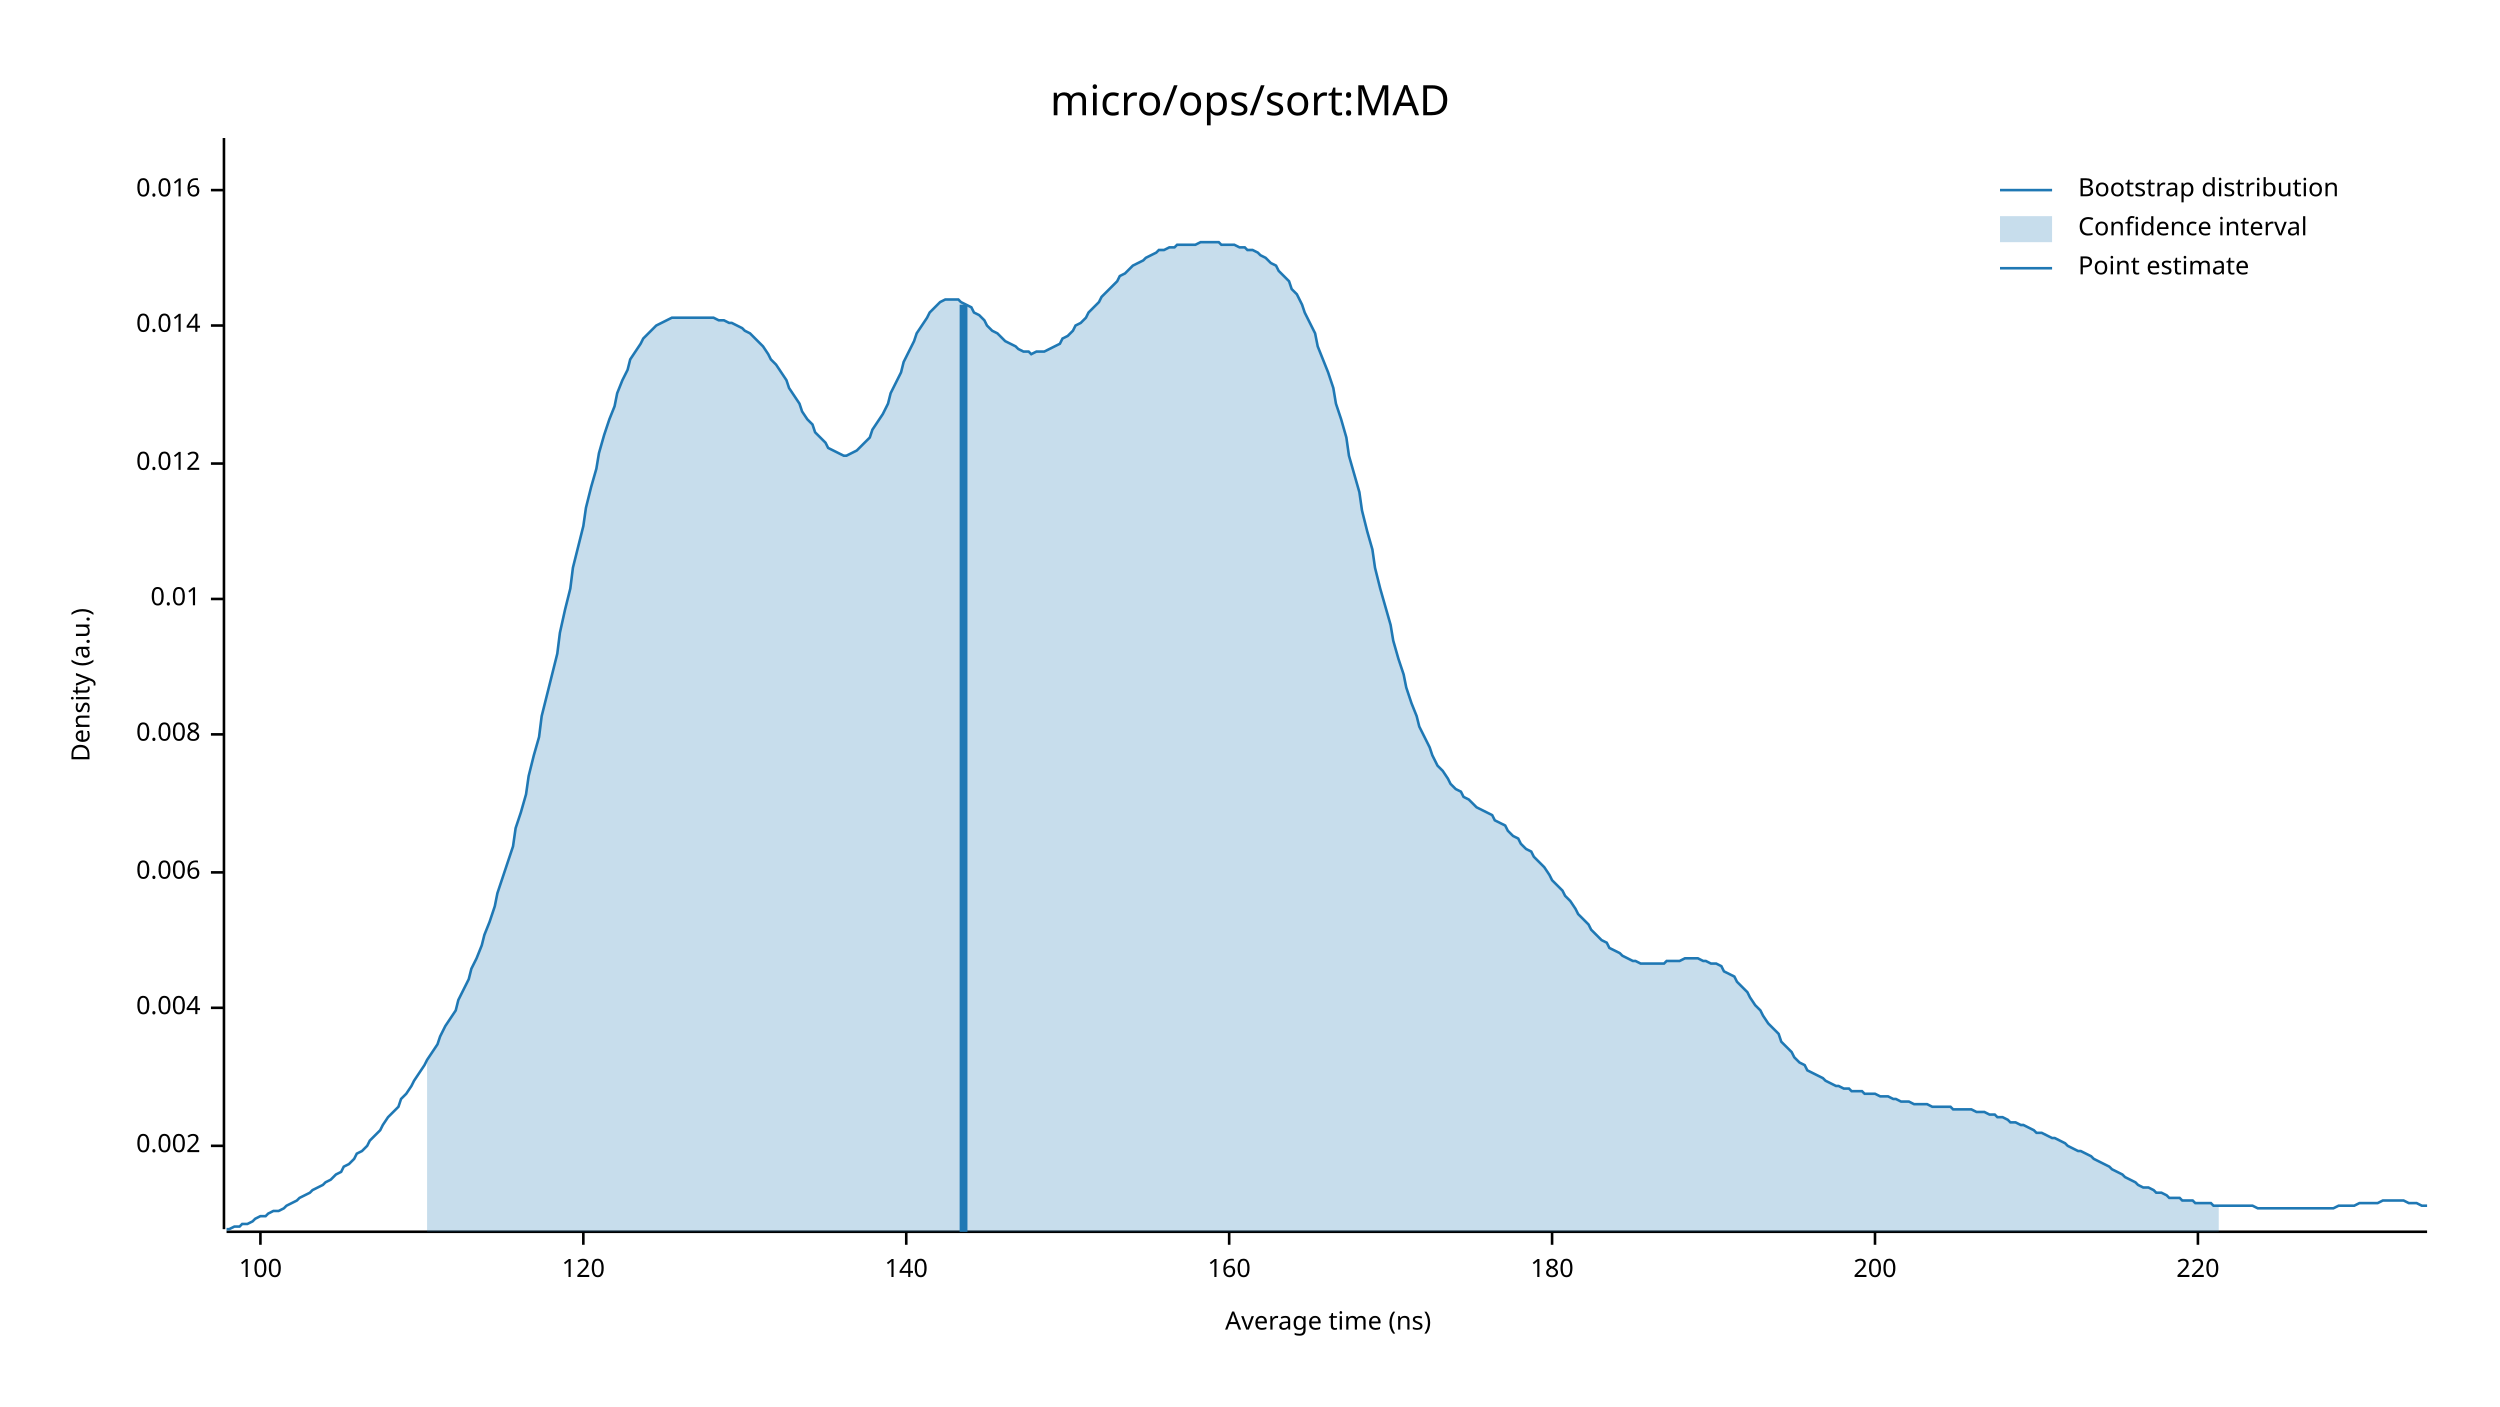
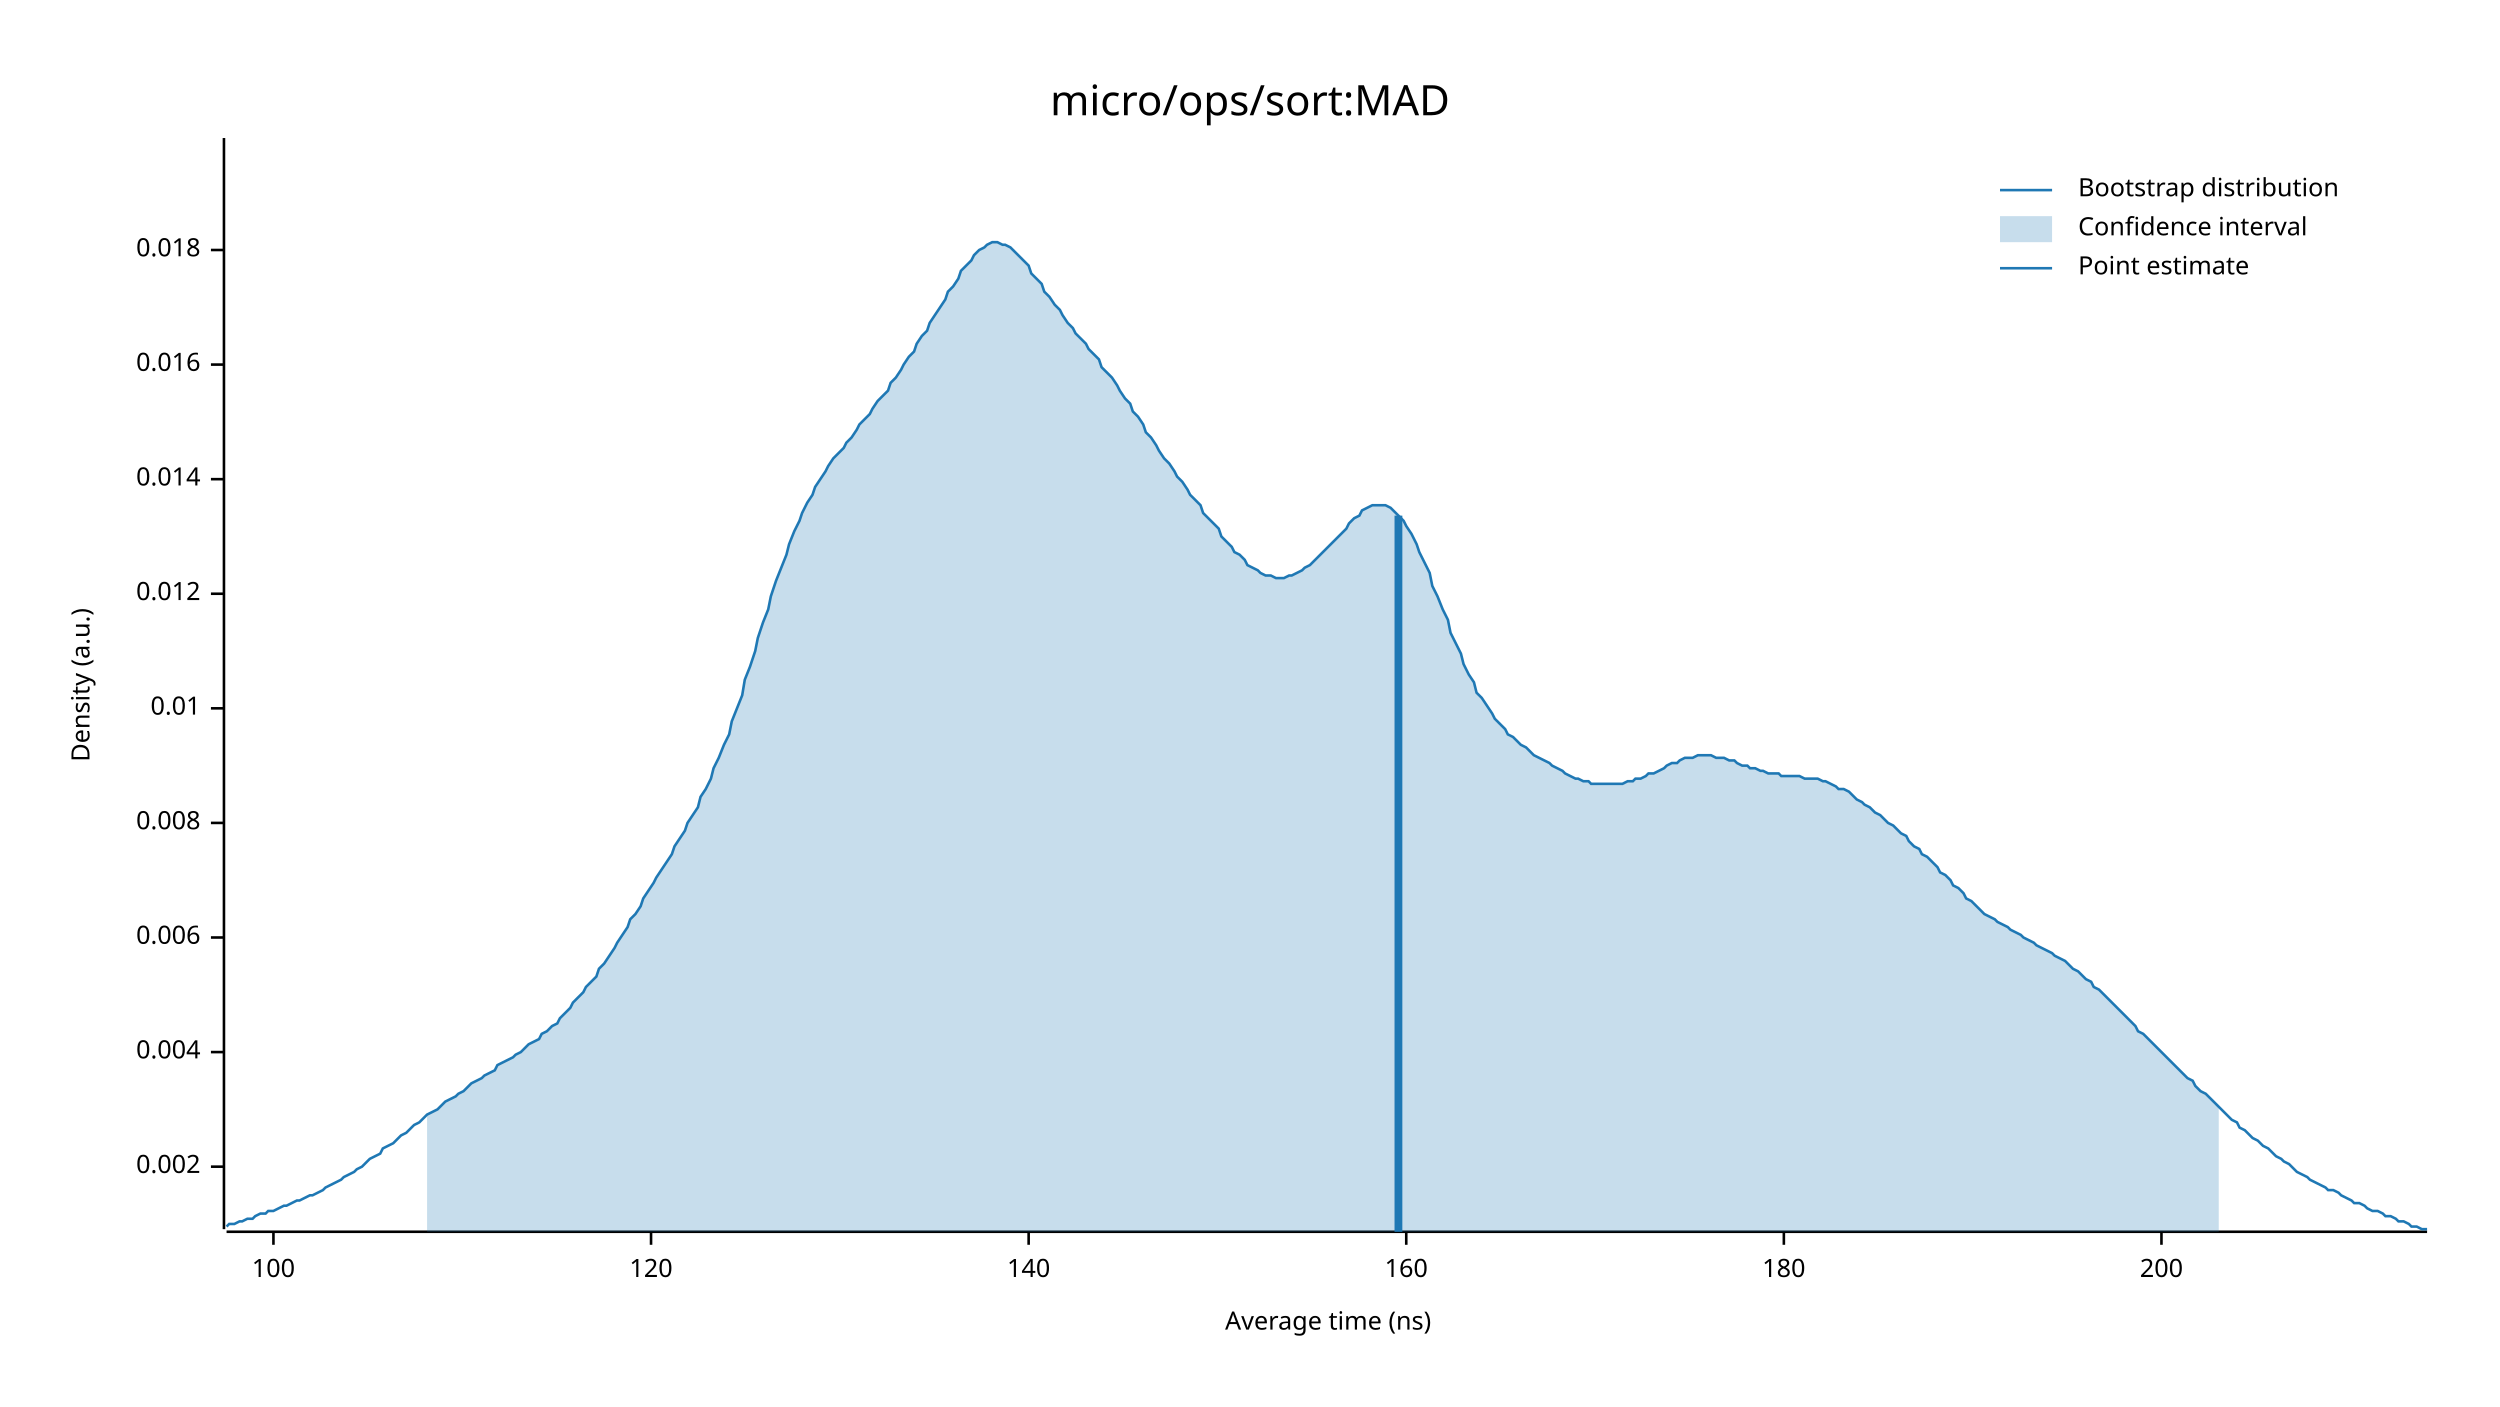
<svg xmlns="http://www.w3.org/2000/svg" width="960" height="540" viewBox="0 0 960 540">
  <text x="480" y="32" dy="0.76em" text-anchor="middle" font-family="sans-serif" font-size="16.129" opacity="1" fill="#000000">
micro/ops/sort:MAD
</text>
  <text x="27" y="263" dy="0.76em" text-anchor="middle" font-family="sans-serif" font-size="9.677" opacity="1" fill="#000000" transform="rotate(270, 27, 263)">
Density (a.u.)
</text>
  <text x="510" y="513" dy="-0.5ex" text-anchor="middle" font-family="sans-serif" font-size="9.677" opacity="1" fill="#000000">
Average time (ns)
</text>
  <polyline fill="none" opacity="1" stroke="#000000" stroke-width="1" points="86,53 86,472 " />
-   <text x="77" y="440" dy="0.5ex" text-anchor="end" font-family="sans-serif" font-size="9.677" opacity="1" fill="#000000">
+   <text x="77" y="448" dy="0.5ex" text-anchor="end" font-family="sans-serif" font-size="9.677" opacity="1" fill="#000000">
0.002
</text>
-   <polyline fill="none" opacity="1" stroke="#000000" stroke-width="1" points="81,440 86,440 " />
-   <text x="77" y="387" dy="0.5ex" text-anchor="end" font-family="sans-serif" font-size="9.677" opacity="1" fill="#000000">
+   <polyline fill="none" opacity="1" stroke="#000000" stroke-width="1" points="81,448 86,448 " />
+   <text x="77" y="404" dy="0.5ex" text-anchor="end" font-family="sans-serif" font-size="9.677" opacity="1" fill="#000000">
0.004
</text>
-   <polyline fill="none" opacity="1" stroke="#000000" stroke-width="1" points="81,387 86,387 " />
-   <text x="77" y="335" dy="0.5ex" text-anchor="end" font-family="sans-serif" font-size="9.677" opacity="1" fill="#000000">
+   <polyline fill="none" opacity="1" stroke="#000000" stroke-width="1" points="81,404 86,404 " />
+   <text x="77" y="360" dy="0.5ex" text-anchor="end" font-family="sans-serif" font-size="9.677" opacity="1" fill="#000000">
0.006
</text>
-   <polyline fill="none" opacity="1" stroke="#000000" stroke-width="1" points="81,335 86,335 " />
-   <text x="77" y="282" dy="0.5ex" text-anchor="end" font-family="sans-serif" font-size="9.677" opacity="1" fill="#000000">
+   <polyline fill="none" opacity="1" stroke="#000000" stroke-width="1" points="81,360 86,360 " />
+   <text x="77" y="316" dy="0.5ex" text-anchor="end" font-family="sans-serif" font-size="9.677" opacity="1" fill="#000000">
0.008
</text>
-   <polyline fill="none" opacity="1" stroke="#000000" stroke-width="1" points="81,282 86,282 " />
-   <text x="77" y="230" dy="0.5ex" text-anchor="end" font-family="sans-serif" font-size="9.677" opacity="1" fill="#000000">
+   <polyline fill="none" opacity="1" stroke="#000000" stroke-width="1" points="81,316 86,316 " />
+   <text x="77" y="272" dy="0.5ex" text-anchor="end" font-family="sans-serif" font-size="9.677" opacity="1" fill="#000000">
0.01
</text>
-   <polyline fill="none" opacity="1" stroke="#000000" stroke-width="1" points="81,230 86,230 " />
-   <text x="77" y="178" dy="0.5ex" text-anchor="end" font-family="sans-serif" font-size="9.677" opacity="1" fill="#000000">
+   <polyline fill="none" opacity="1" stroke="#000000" stroke-width="1" points="81,272 86,272 " />
+   <text x="77" y="228" dy="0.5ex" text-anchor="end" font-family="sans-serif" font-size="9.677" opacity="1" fill="#000000">
0.012
</text>
-   <polyline fill="none" opacity="1" stroke="#000000" stroke-width="1" points="81,178 86,178 " />
-   <text x="77" y="125" dy="0.5ex" text-anchor="end" font-family="sans-serif" font-size="9.677" opacity="1" fill="#000000">
+   <polyline fill="none" opacity="1" stroke="#000000" stroke-width="1" points="81,228 86,228 " />
+   <text x="77" y="184" dy="0.5ex" text-anchor="end" font-family="sans-serif" font-size="9.677" opacity="1" fill="#000000">
0.014
</text>
-   <polyline fill="none" opacity="1" stroke="#000000" stroke-width="1" points="81,125 86,125 " />
-   <text x="77" y="73" dy="0.5ex" text-anchor="end" font-family="sans-serif" font-size="9.677" opacity="1" fill="#000000">
+   <polyline fill="none" opacity="1" stroke="#000000" stroke-width="1" points="81,184 86,184 " />
+   <text x="77" y="140" dy="0.5ex" text-anchor="end" font-family="sans-serif" font-size="9.677" opacity="1" fill="#000000">
0.016
</text>
-   <polyline fill="none" opacity="1" stroke="#000000" stroke-width="1" points="81,73 86,73 " />
+   <polyline fill="none" opacity="1" stroke="#000000" stroke-width="1" points="81,140 86,140 " />
+   <text x="77" y="96" dy="0.5ex" text-anchor="end" font-family="sans-serif" font-size="9.677" opacity="1" fill="#000000">
+ 0.018
+ </text>
+   <polyline fill="none" opacity="1" stroke="#000000" stroke-width="1" points="81,96 86,96 " />
  <polyline fill="none" opacity="1" stroke="#000000" stroke-width="1" points="87,473 932,473 " />
-   <text x="100" y="483" dy="0.76em" text-anchor="middle" font-family="sans-serif" font-size="9.677" opacity="1" fill="#000000">
+   <text x="105" y="483" dy="0.76em" text-anchor="middle" font-family="sans-serif" font-size="9.677" opacity="1" fill="#000000">
100
</text>
-   <polyline fill="none" opacity="1" stroke="#000000" stroke-width="1" points="100,473 100,478 " />
-   <text x="224" y="483" dy="0.76em" text-anchor="middle" font-family="sans-serif" font-size="9.677" opacity="1" fill="#000000">
+   <polyline fill="none" opacity="1" stroke="#000000" stroke-width="1" points="105,473 105,478 " />
+   <text x="250" y="483" dy="0.76em" text-anchor="middle" font-family="sans-serif" font-size="9.677" opacity="1" fill="#000000">
120
</text>
-   <polyline fill="none" opacity="1" stroke="#000000" stroke-width="1" points="224,473 224,478 " />
-   <text x="348" y="483" dy="0.76em" text-anchor="middle" font-family="sans-serif" font-size="9.677" opacity="1" fill="#000000">
+   <polyline fill="none" opacity="1" stroke="#000000" stroke-width="1" points="250,473 250,478 " />
+   <text x="395" y="483" dy="0.76em" text-anchor="middle" font-family="sans-serif" font-size="9.677" opacity="1" fill="#000000">
140
</text>
-   <polyline fill="none" opacity="1" stroke="#000000" stroke-width="1" points="348,473 348,478 " />
-   <text x="472" y="483" dy="0.76em" text-anchor="middle" font-family="sans-serif" font-size="9.677" opacity="1" fill="#000000">
+   <polyline fill="none" opacity="1" stroke="#000000" stroke-width="1" points="395,473 395,478 " />
+   <text x="540" y="483" dy="0.76em" text-anchor="middle" font-family="sans-serif" font-size="9.677" opacity="1" fill="#000000">
160
</text>
-   <polyline fill="none" opacity="1" stroke="#000000" stroke-width="1" points="472,473 472,478 " />
-   <text x="596" y="483" dy="0.76em" text-anchor="middle" font-family="sans-serif" font-size="9.677" opacity="1" fill="#000000">
+   <polyline fill="none" opacity="1" stroke="#000000" stroke-width="1" points="540,473 540,478 " />
+   <text x="685" y="483" dy="0.76em" text-anchor="middle" font-family="sans-serif" font-size="9.677" opacity="1" fill="#000000">
180
</text>
-   <polyline fill="none" opacity="1" stroke="#000000" stroke-width="1" points="596,473 596,478 " />
-   <text x="720" y="483" dy="0.76em" text-anchor="middle" font-family="sans-serif" font-size="9.677" opacity="1" fill="#000000">
+   <polyline fill="none" opacity="1" stroke="#000000" stroke-width="1" points="685,473 685,478 " />
+   <text x="830" y="483" dy="0.76em" text-anchor="middle" font-family="sans-serif" font-size="9.677" opacity="1" fill="#000000">
200
</text>
-   <polyline fill="none" opacity="1" stroke="#000000" stroke-width="1" points="720,473 720,478 " />
-   <text x="844" y="483" dy="0.76em" text-anchor="middle" font-family="sans-serif" font-size="9.677" opacity="1" fill="#000000">
- 220
- </text>
-   <polyline fill="none" opacity="1" stroke="#000000" stroke-width="1" points="844,473 844,478 " />
-   <polyline fill="none" opacity="1" stroke="#1F78B4" stroke-width="1" points="87,472 88,472 90,471 92,471 93,470 95,470 97,469 98,468 100,467 102,467 103,466 105,465 107,465 109,464 110,463 112,462 114,461 115,460 117,459 119,458 120,457 122,456 124,455 125,454 127,453 129,451 131,450 132,448 134,447 136,445 137,443 139,442 141,440 142,438 144,436 146,434 147,432 149,429 151,427 153,425 154,422 156,420 158,417 159,415 161,412 163,409 164,407 166,404 168,401 169,398 171,394 173,391 175,388 176,384 178,380 180,376 181,372 183,368 185,363 186,359 188,354 190,348 191,343 193,337 195,331 197,325 198,318 200,312 202,305 203,298 205,290 207,283 208,275 210,267 212,259 214,251 215,243 217,234 219,226 220,218 222,210 224,202 225,195 227,187 229,180 230,174 232,167 234,161 236,156 237,151 239,146 241,142 242,138 244,135 246,132 247,130 249,128 251,126 252,125 254,124 256,123 258,122 259,122 261,122 263,122 264,122 266,122 268,122 269,122 271,122 273,122 274,122 276,123 278,123 280,124 281,124 283,125 285,126 286,127 288,128 290,130 291,131 293,133 295,136 296,138 298,140 300,143 302,146 303,149 305,152 307,155 308,158 310,161 312,163 313,166 315,168 317,170 318,172 320,173 322,174 324,175 325,175 327,174 329,173 330,172 332,170 334,168 335,165 337,162 339,159 341,155 342,151 344,147 346,143 347,139 349,135 351,131 352,128 354,125 356,122 357,120 359,118 361,116 363,115 364,115 366,115 368,115 369,116 371,117 373,118 374,120 376,121 378,123 379,125 381,127 383,128 385,130 386,131 388,132 390,133 391,134 393,135 395,135 396,136 398,135 400,135 401,135 403,134 405,133 407,132 408,130 410,129 412,127 413,125 415,124 417,122 418,120 420,118 422,116 423,114 425,112 427,110 429,108 430,106 432,105 434,103 435,102 437,101 439,100 440,99 442,98 444,97 445,96 447,96 449,95 451,95 452,94 454,94 456,94 457,94 459,94 461,93 462,93 464,93 466,93 468,93 469,94 471,94 473,94 474,94 476,95 478,95 479,96 481,96 483,97 484,98 486,99 488,101 490,102 491,104 493,106 495,108 496,111 498,113 500,117 501,120 503,124 505,128 506,133 508,138 510,143 512,149 513,155 515,161 517,168 518,175 520,182 522,189 523,196 525,204 527,211 528,218 530,226 532,233 534,240 535,246 537,253 539,259 540,264 542,270 544,275 545,279 547,283 549,287 550,290 552,294 554,296 556,299 557,301 559,303 561,304 562,306 564,307 566,309 567,310 569,311 571,312 573,313 574,315 576,316 578,317 579,319 581,321 583,322 584,324 586,326 588,327 589,329 591,331 593,333 595,336 596,338 598,340 600,342 601,344 603,346 605,349 606,351 608,353 610,355 611,357 613,359 615,361 617,362 618,364 620,365 622,366 623,367 625,368 627,369 628,369 630,370 632,370 633,370 635,370 637,370 639,370 640,369 642,369 644,369 645,369 647,368 649,368 650,368 652,368 654,369 655,369 657,370 659,370 661,371 662,373 664,374 666,375 667,377 669,379 671,381 672,383 674,386 676,388 677,390 679,393 681,395 683,397 684,400 686,402 688,404 689,406 691,408 693,409 694,411 696,412 698,413 700,414 701,415 703,416 705,417 706,417 708,418 710,418 711,419 713,419 715,419 716,420 718,420 720,420 722,421 723,421 725,421 727,422 728,422 730,423 732,423 733,423 735,424 737,424 738,424 740,424 742,425 744,425 745,425 747,425 749,425 750,426 752,426 754,426 755,426 757,426 759,427 760,427 762,427 764,428 766,428 767,429 769,429 771,430 772,431 774,431 776,432 777,432 779,433 781,434 782,435 784,435 786,436 788,437 789,437 791,438 793,439 794,440 796,441 798,442 799,442 801,443 803,444 804,445 806,446 808,447 810,448 811,449 813,450 815,451 816,452 818,453 820,454 821,455 823,456 825,456 827,457 828,458 830,458 832,459 833,460 835,460 837,460 838,461 840,461 842,461 843,462 845,462 847,462 849,462 850,463 852,463 854,463 855,463 857,463 859,463 860,463 862,463 864,463 865,463 867,464 869,464 871,464 872,464 874,464 876,464 877,464 879,464 881,464 882,464 884,464 886,464 887,464 889,464 891,464 893,464 894,464 896,464 898,463 899,463 901,463 903,463 904,463 906,462 908,462 909,462 911,462 913,462 915,461 916,461 918,461 920,461 921,461 923,461 925,462 926,462 928,462 930,463 932,463 " />
-   <polygon opacity="0.25" fill="#1F78B4" points="164,407 166,404 168,401 169,398 171,394 173,391 175,388 176,384 178,380 180,376 181,372 183,368 185,363 186,359 188,354 190,348 191,343 193,337 195,331 197,325 198,318 200,312 202,305 203,298 205,290 207,283 208,275 210,267 212,259 214,251 215,243 217,234 219,226 220,218 222,210 224,202 225,195 227,187 229,180 230,174 232,167 234,161 236,156 237,151 239,146 241,142 242,138 244,135 246,132 247,130 249,128 251,126 252,125 254,124 256,123 258,122 259,122 261,122 263,122 264,122 266,122 268,122 269,122 271,122 273,122 274,122 276,123 278,123 280,124 281,124 283,125 285,126 286,127 288,128 290,130 291,131 293,133 295,136 296,138 298,140 300,143 302,146 303,149 305,152 307,155 308,158 310,161 312,163 313,166 315,168 317,170 318,172 320,173 322,174 324,175 325,175 327,174 329,173 330,172 332,170 334,168 335,165 337,162 339,159 341,155 342,151 344,147 346,143 347,139 349,135 351,131 352,128 354,125 356,122 357,120 359,118 361,116 363,115 364,115 366,115 368,115 369,116 371,117 373,118 374,120 376,121 378,123 379,125 381,127 383,128 385,130 386,131 388,132 390,133 391,134 393,135 395,135 396,136 398,135 400,135 401,135 403,134 405,133 407,132 408,130 410,129 412,127 413,125 415,124 417,122 418,120 420,118 422,116 423,114 425,112 427,110 429,108 430,106 432,105 434,103 435,102 437,101 439,100 440,99 442,98 444,97 445,96 447,96 449,95 451,95 452,94 454,94 456,94 457,94 459,94 461,93 462,93 464,93 466,93 468,93 469,94 471,94 473,94 474,94 476,95 478,95 479,96 481,96 483,97 484,98 486,99 488,101 490,102 491,104 493,106 495,108 496,111 498,113 500,117 501,120 503,124 505,128 506,133 508,138 510,143 512,149 513,155 515,161 517,168 518,175 520,182 522,189 523,196 525,204 527,211 528,218 530,226 532,233 534,240 535,246 537,253 539,259 540,264 542,270 544,275 545,279 547,283 549,287 550,290 552,294 554,296 556,299 557,301 559,303 561,304 562,306 564,307 566,309 567,310 569,311 571,312 573,313 574,315 576,316 578,317 579,319 581,321 583,322 584,324 586,326 588,327 589,329 591,331 593,333 595,336 596,338 598,340 600,342 601,344 603,346 605,349 606,351 608,353 610,355 611,357 613,359 615,361 617,362 618,364 620,365 622,366 623,367 625,368 627,369 628,369 630,370 632,370 633,370 635,370 637,370 639,370 640,369 642,369 644,369 645,369 647,368 649,368 650,368 652,368 654,369 655,369 657,370 659,370 661,371 662,373 664,374 666,375 667,377 669,379 671,381 672,383 674,386 676,388 677,390 679,393 681,395 683,397 684,400 686,402 688,404 689,406 691,408 693,409 694,411 696,412 698,413 700,414 701,415 703,416 705,417 706,417 708,418 710,418 711,419 713,419 715,419 716,420 718,420 720,420 722,421 723,421 725,421 727,422 728,422 730,423 732,423 733,423 735,424 737,424 738,424 740,424 742,425 744,425 745,425 747,425 749,425 750,426 752,426 754,426 755,426 757,426 759,427 760,427 762,427 764,428 766,428 767,429 769,429 771,430 772,431 774,431 776,432 777,432 779,433 781,434 782,435 784,435 786,436 788,437 789,437 791,438 793,439 794,440 796,441 798,442 799,442 801,443 803,444 804,445 806,446 808,447 810,448 811,449 813,450 815,451 816,452 818,453 820,454 821,455 823,456 825,456 827,457 828,458 830,458 832,459 833,460 835,460 837,460 838,461 840,461 842,461 843,462 845,462 847,462 849,462 850,463 852,463 852,473 164,473 " />
-   <polyline fill="none" opacity="1" stroke="#1F78B4" stroke-width="3" points="370,473 370,117 " />
+   <polyline fill="none" opacity="1" stroke="#000000" stroke-width="1" points="830,473 830,478 " />
+   <polyline fill="none" opacity="1" stroke="#1F78B4" stroke-width="1" points="87,471 88,470 90,470 92,469 93,469 95,468 97,468 98,467 100,466 102,466 103,465 105,465 107,464 109,463 110,463 112,462 114,461 115,461 117,460 119,459 120,459 122,458 124,457 125,456 127,455 129,454 131,453 132,452 134,451 136,450 137,449 139,448 141,446 142,445 144,444 146,443 147,441 149,440 151,439 153,437 154,436 156,435 158,433 159,432 161,431 163,429 164,428 166,427 168,426 169,425 171,423 173,422 175,421 176,420 178,419 180,417 181,416 183,415 185,414 186,413 188,412 190,411 191,409 193,408 195,407 197,406 198,405 200,404 202,402 203,401 205,400 207,399 208,397 210,396 212,394 214,393 215,391 217,389 219,387 220,385 222,383 224,381 225,379 227,377 229,375 230,372 232,370 234,367 236,364 237,362 239,359 241,356 242,353 244,351 246,348 247,345 249,342 251,339 252,337 254,334 256,331 258,328 259,325 261,322 263,319 264,316 266,313 268,310 269,306 271,303 273,299 274,295 276,291 278,286 280,282 281,277 283,272 285,267 286,261 288,256 290,250 291,245 293,239 295,234 296,229 298,223 300,218 302,213 303,209 305,204 307,200 308,197 310,193 312,190 313,187 315,184 317,181 318,179 320,176 322,174 324,172 325,170 327,168 329,165 330,163 332,161 334,159 335,157 337,154 339,152 341,150 342,147 344,145 346,142 347,140 349,137 351,135 352,132 354,129 356,127 357,124 359,121 361,118 363,115 364,112 366,110 368,107 369,104 371,102 373,100 374,98 376,96 378,95 379,94 381,93 383,93 385,94 386,94 388,95 390,97 391,98 393,100 395,102 396,105 398,107 400,109 401,112 403,114 405,117 407,119 408,121 410,124 412,126 413,128 415,130 417,132 418,134 420,136 422,138 423,141 425,143 427,145 429,148 430,150 432,153 434,155 435,158 437,160 439,163 440,166 442,168 444,171 445,173 447,176 449,178 451,181 452,183 454,185 456,188 457,190 459,192 461,194 462,197 464,199 466,201 468,203 469,206 471,208 473,210 474,212 476,213 478,215 479,217 481,218 483,219 484,220 486,221 488,221 490,222 491,222 493,222 495,221 496,221 498,220 500,219 501,218 503,217 505,215 506,214 508,212 510,210 512,208 513,207 515,205 517,203 518,201 520,199 522,198 523,196 525,195 527,194 528,194 530,194 532,194 534,195 535,196 537,198 539,200 540,202 542,205 544,209 545,212 547,216 549,220 550,225 552,229 554,234 556,238 557,243 559,247 561,251 562,255 564,259 566,262 567,266 569,268 571,271 573,274 574,276 576,278 578,280 579,282 581,283 583,285 584,286 586,287 588,289 589,290 591,291 593,292 595,293 596,294 598,295 600,296 601,297 603,298 605,299 606,299 608,300 610,300 611,301 613,301 615,301 617,301 618,301 620,301 622,301 623,301 625,300 627,300 628,299 630,299 632,298 633,297 635,297 637,296 639,295 640,294 642,293 644,293 645,292 647,291 649,291 650,291 652,290 654,290 655,290 657,290 659,291 661,291 662,291 664,292 666,292 667,293 669,294 671,294 672,295 674,295 676,296 677,296 679,297 681,297 683,297 684,298 686,298 688,298 689,298 691,298 693,299 694,299 696,299 698,299 700,300 701,300 703,301 705,302 706,303 708,303 710,304 711,305 713,307 715,308 716,309 718,310 720,312 722,313 723,314 725,316 727,317 728,318 730,320 732,321 733,323 735,325 737,326 738,328 740,329 742,331 744,333 745,335 747,336 749,338 750,340 752,341 754,343 755,345 757,346 759,348 760,349 762,351 764,352 766,353 767,354 769,355 771,356 772,357 774,358 776,359 777,360 779,361 781,362 782,363 784,364 786,365 788,366 789,367 791,368 793,369 794,370 796,372 798,373 799,374 801,376 803,377 804,379 806,380 808,382 810,384 811,385 813,387 815,389 816,390 818,392 820,394 821,396 823,397 825,399 827,401 828,402 830,404 832,406 833,407 835,409 837,411 838,412 840,414 842,415 843,417 845,419 847,420 849,422 850,423 852,425 854,427 855,428 857,430 859,431 860,433 862,434 864,436 865,437 867,438 869,440 871,441 872,442 874,444 876,445 877,446 879,447 881,449 882,450 884,451 886,452 887,453 889,454 891,455 893,456 894,457 896,457 898,458 899,459 901,460 903,461 904,462 906,462 908,463 909,464 911,465 913,465 915,466 916,467 918,467 920,468 921,469 923,469 925,470 926,471 928,471 930,472 932,472 " />
+   <polygon opacity="0.25" fill="#1F78B4" points="164,428 166,427 168,426 169,425 171,423 173,422 175,421 176,420 178,419 180,417 181,416 183,415 185,414 186,413 188,412 190,411 191,409 193,408 195,407 197,406 198,405 200,404 202,402 203,401 205,400 207,399 208,397 210,396 212,394 214,393 215,391 217,389 219,387 220,385 222,383 224,381 225,379 227,377 229,375 230,372 232,370 234,367 236,364 237,362 239,359 241,356 242,353 244,351 246,348 247,345 249,342 251,339 252,337 254,334 256,331 258,328 259,325 261,322 263,319 264,316 266,313 268,310 269,306 271,303 273,299 274,295 276,291 278,286 280,282 281,277 283,272 285,267 286,261 288,256 290,250 291,245 293,239 295,234 296,229 298,223 300,218 302,213 303,209 305,204 307,200 308,197 310,193 312,190 313,187 315,184 317,181 318,179 320,176 322,174 324,172 325,170 327,168 329,165 330,163 332,161 334,159 335,157 337,154 339,152 341,150 342,147 344,145 346,142 347,140 349,137 351,135 352,132 354,129 356,127 357,124 359,121 361,118 363,115 364,112 366,110 368,107 369,104 371,102 373,100 374,98 376,96 378,95 379,94 381,93 383,93 385,94 386,94 388,95 390,97 391,98 393,100 395,102 396,105 398,107 400,109 401,112 403,114 405,117 407,119 408,121 410,124 412,126 413,128 415,130 417,132 418,134 420,136 422,138 423,141 425,143 427,145 429,148 430,150 432,153 434,155 435,158 437,160 439,163 440,166 442,168 444,171 445,173 447,176 449,178 451,181 452,183 454,185 456,188 457,190 459,192 461,194 462,197 464,199 466,201 468,203 469,206 471,208 473,210 474,212 476,213 478,215 479,217 481,218 483,219 484,220 486,221 488,221 490,222 491,222 493,222 495,221 496,221 498,220 500,219 501,218 503,217 505,215 506,214 508,212 510,210 512,208 513,207 515,205 517,203 518,201 520,199 522,198 523,196 525,195 527,194 528,194 530,194 532,194 534,195 535,196 537,198 539,200 540,202 542,205 544,209 545,212 547,216 549,220 550,225 552,229 554,234 556,238 557,243 559,247 561,251 562,255 564,259 566,262 567,266 569,268 571,271 573,274 574,276 576,278 578,280 579,282 581,283 583,285 584,286 586,287 588,289 589,290 591,291 593,292 595,293 596,294 598,295 600,296 601,297 603,298 605,299 606,299 608,300 610,300 611,301 613,301 615,301 617,301 618,301 620,301 622,301 623,301 625,300 627,300 628,299 630,299 632,298 633,297 635,297 637,296 639,295 640,294 642,293 644,293 645,292 647,291 649,291 650,291 652,290 654,290 655,290 657,290 659,291 661,291 662,291 664,292 666,292 667,293 669,294 671,294 672,295 674,295 676,296 677,296 679,297 681,297 683,297 684,298 686,298 688,298 689,298 691,298 693,299 694,299 696,299 698,299 700,300 701,300 703,301 705,302 706,303 708,303 710,304 711,305 713,307 715,308 716,309 718,310 720,312 722,313 723,314 725,316 727,317 728,318 730,320 732,321 733,323 735,325 737,326 738,328 740,329 742,331 744,333 745,335 747,336 749,338 750,340 752,341 754,343 755,345 757,346 759,348 760,349 762,351 764,352 766,353 767,354 769,355 771,356 772,357 774,358 776,359 777,360 779,361 781,362 782,363 784,364 786,365 788,366 789,367 791,368 793,369 794,370 796,372 798,373 799,374 801,376 803,377 804,379 806,380 808,382 810,384 811,385 813,387 815,389 816,390 818,392 820,394 821,396 823,397 825,399 827,401 828,402 830,404 832,406 833,407 835,409 837,411 838,412 840,414 842,415 843,417 845,419 847,420 849,422 850,423 852,425 852,473 164,473 " />
+   <polyline fill="none" opacity="1" stroke="#1F78B4" stroke-width="3" points="537,473 537,198 " />
  <text x="798" y="68" dy="0.76em" text-anchor="start" font-family="sans-serif" font-size="9.677" opacity="1" fill="#000000">
Bootstrap distribution
</text>
  <text x="798" y="83" dy="0.76em" text-anchor="start" font-family="sans-serif" font-size="9.677" opacity="1" fill="#000000">
Confidence interval
</text>
  <text x="798" y="98" dy="0.76em" text-anchor="start" font-family="sans-serif" font-size="9.677" opacity="1" fill="#000000">
Point estimate
</text>
  <polyline fill="none" opacity="1" stroke="#1F78B4" stroke-width="1" points="768,73 788,73 " />
  <rect x="768" y="83" width="20" height="10" opacity="0.25" fill="#1F78B4" stroke="none" />
  <polyline fill="none" opacity="1" stroke="#1F78B4" stroke-width="1" points="768,103 788,103 " />
</svg>
